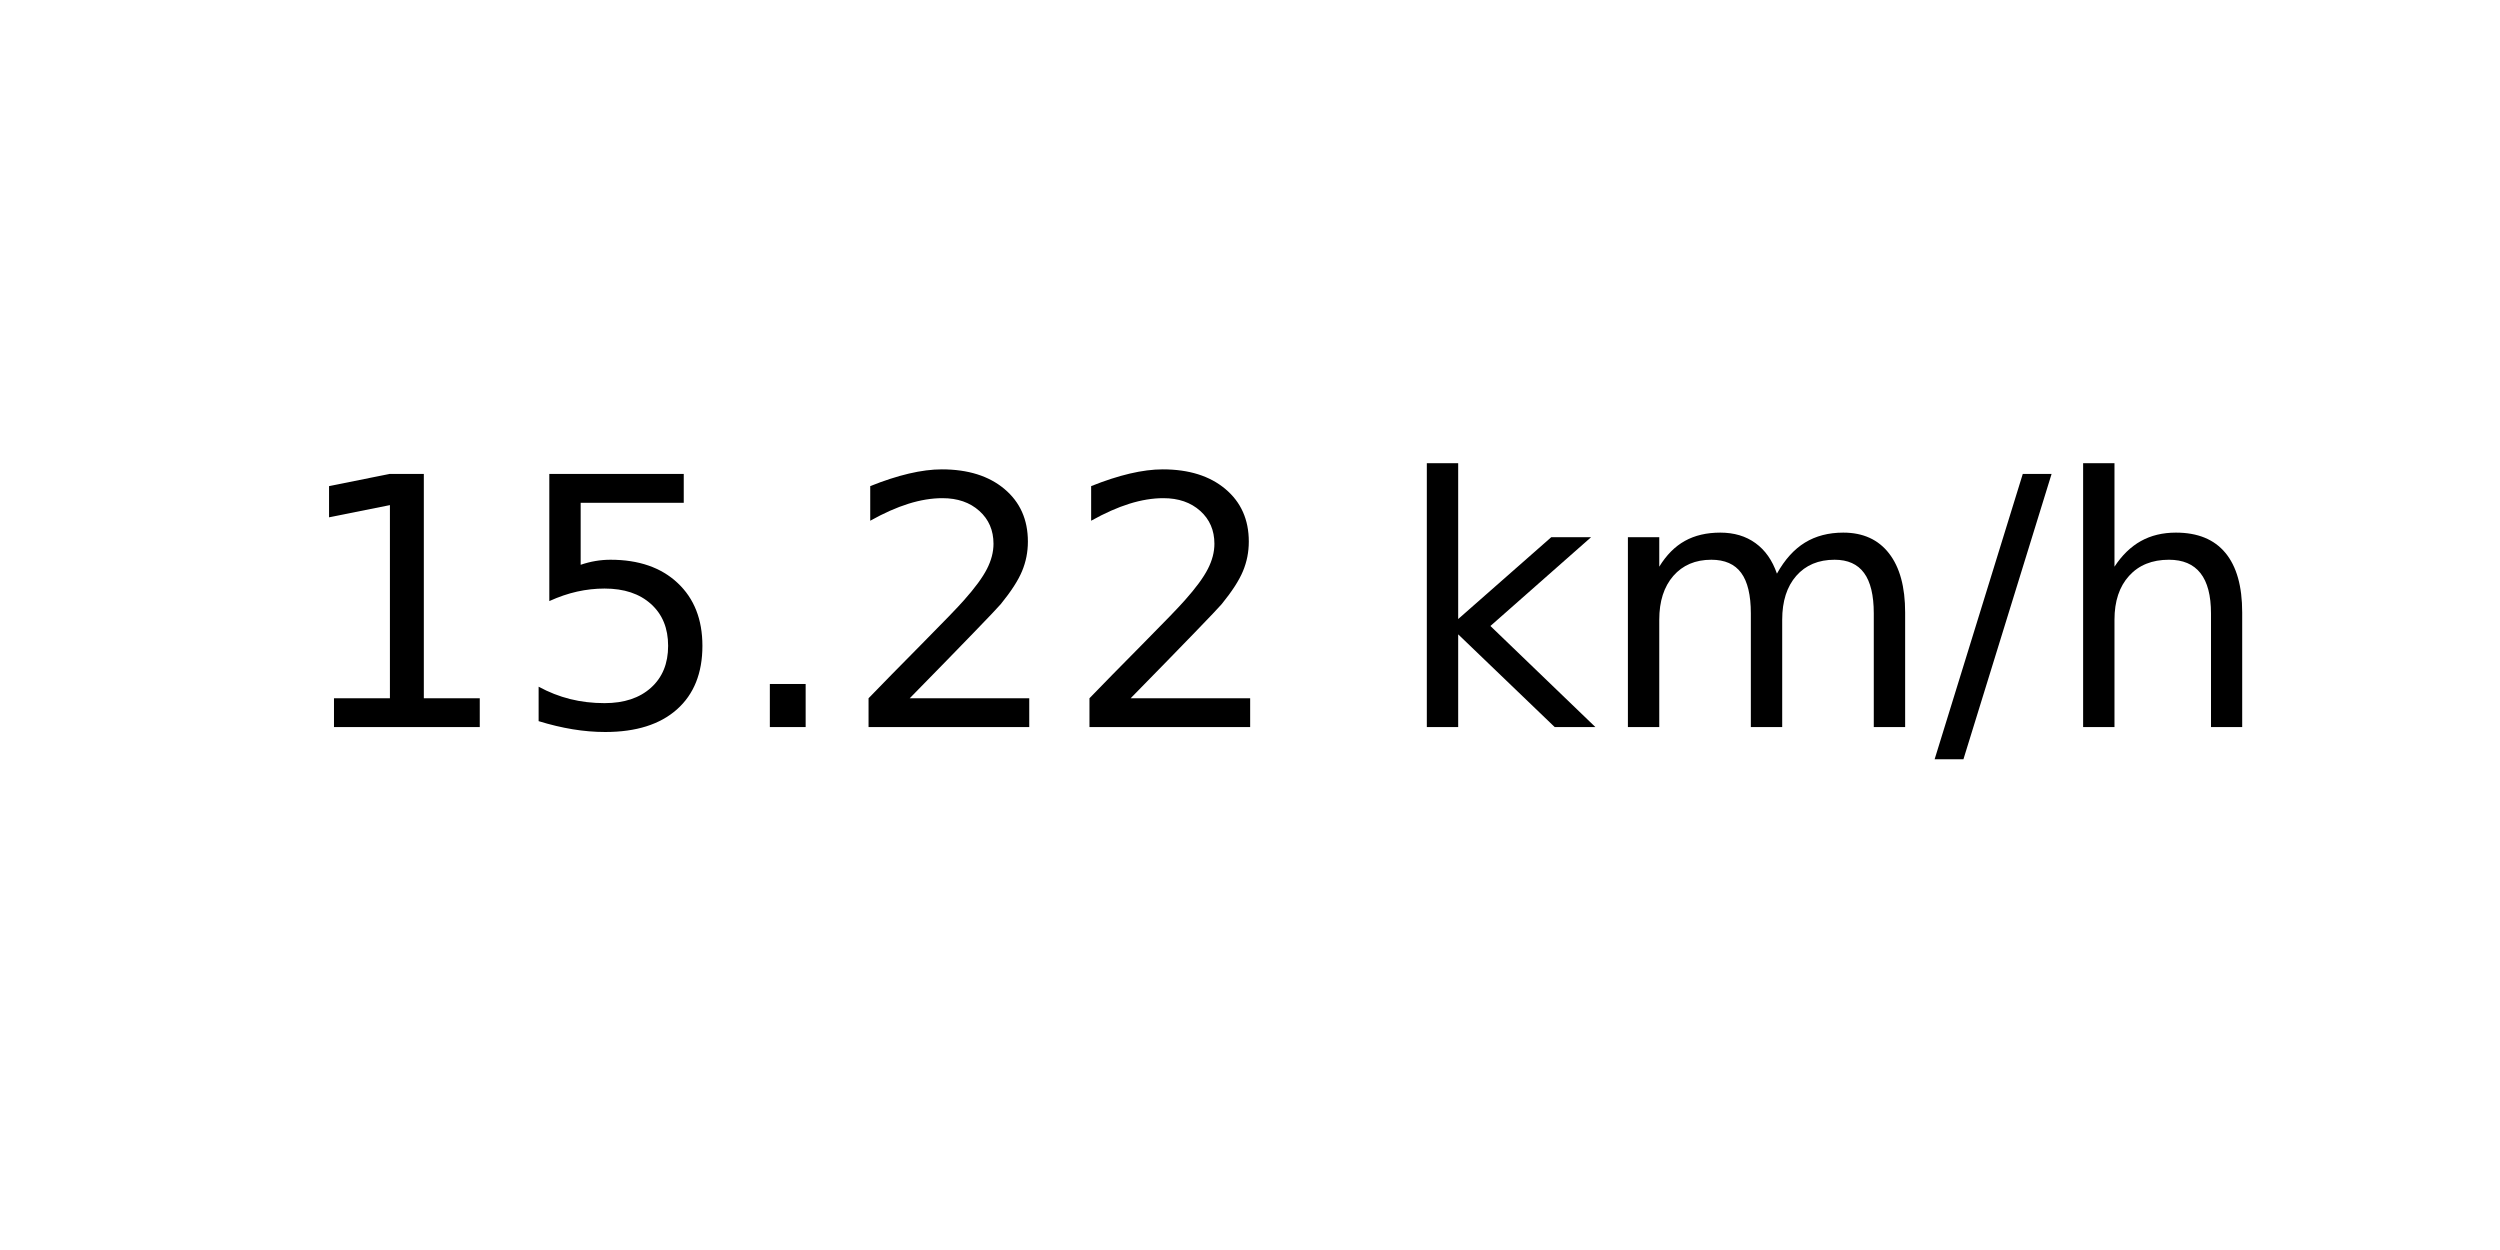
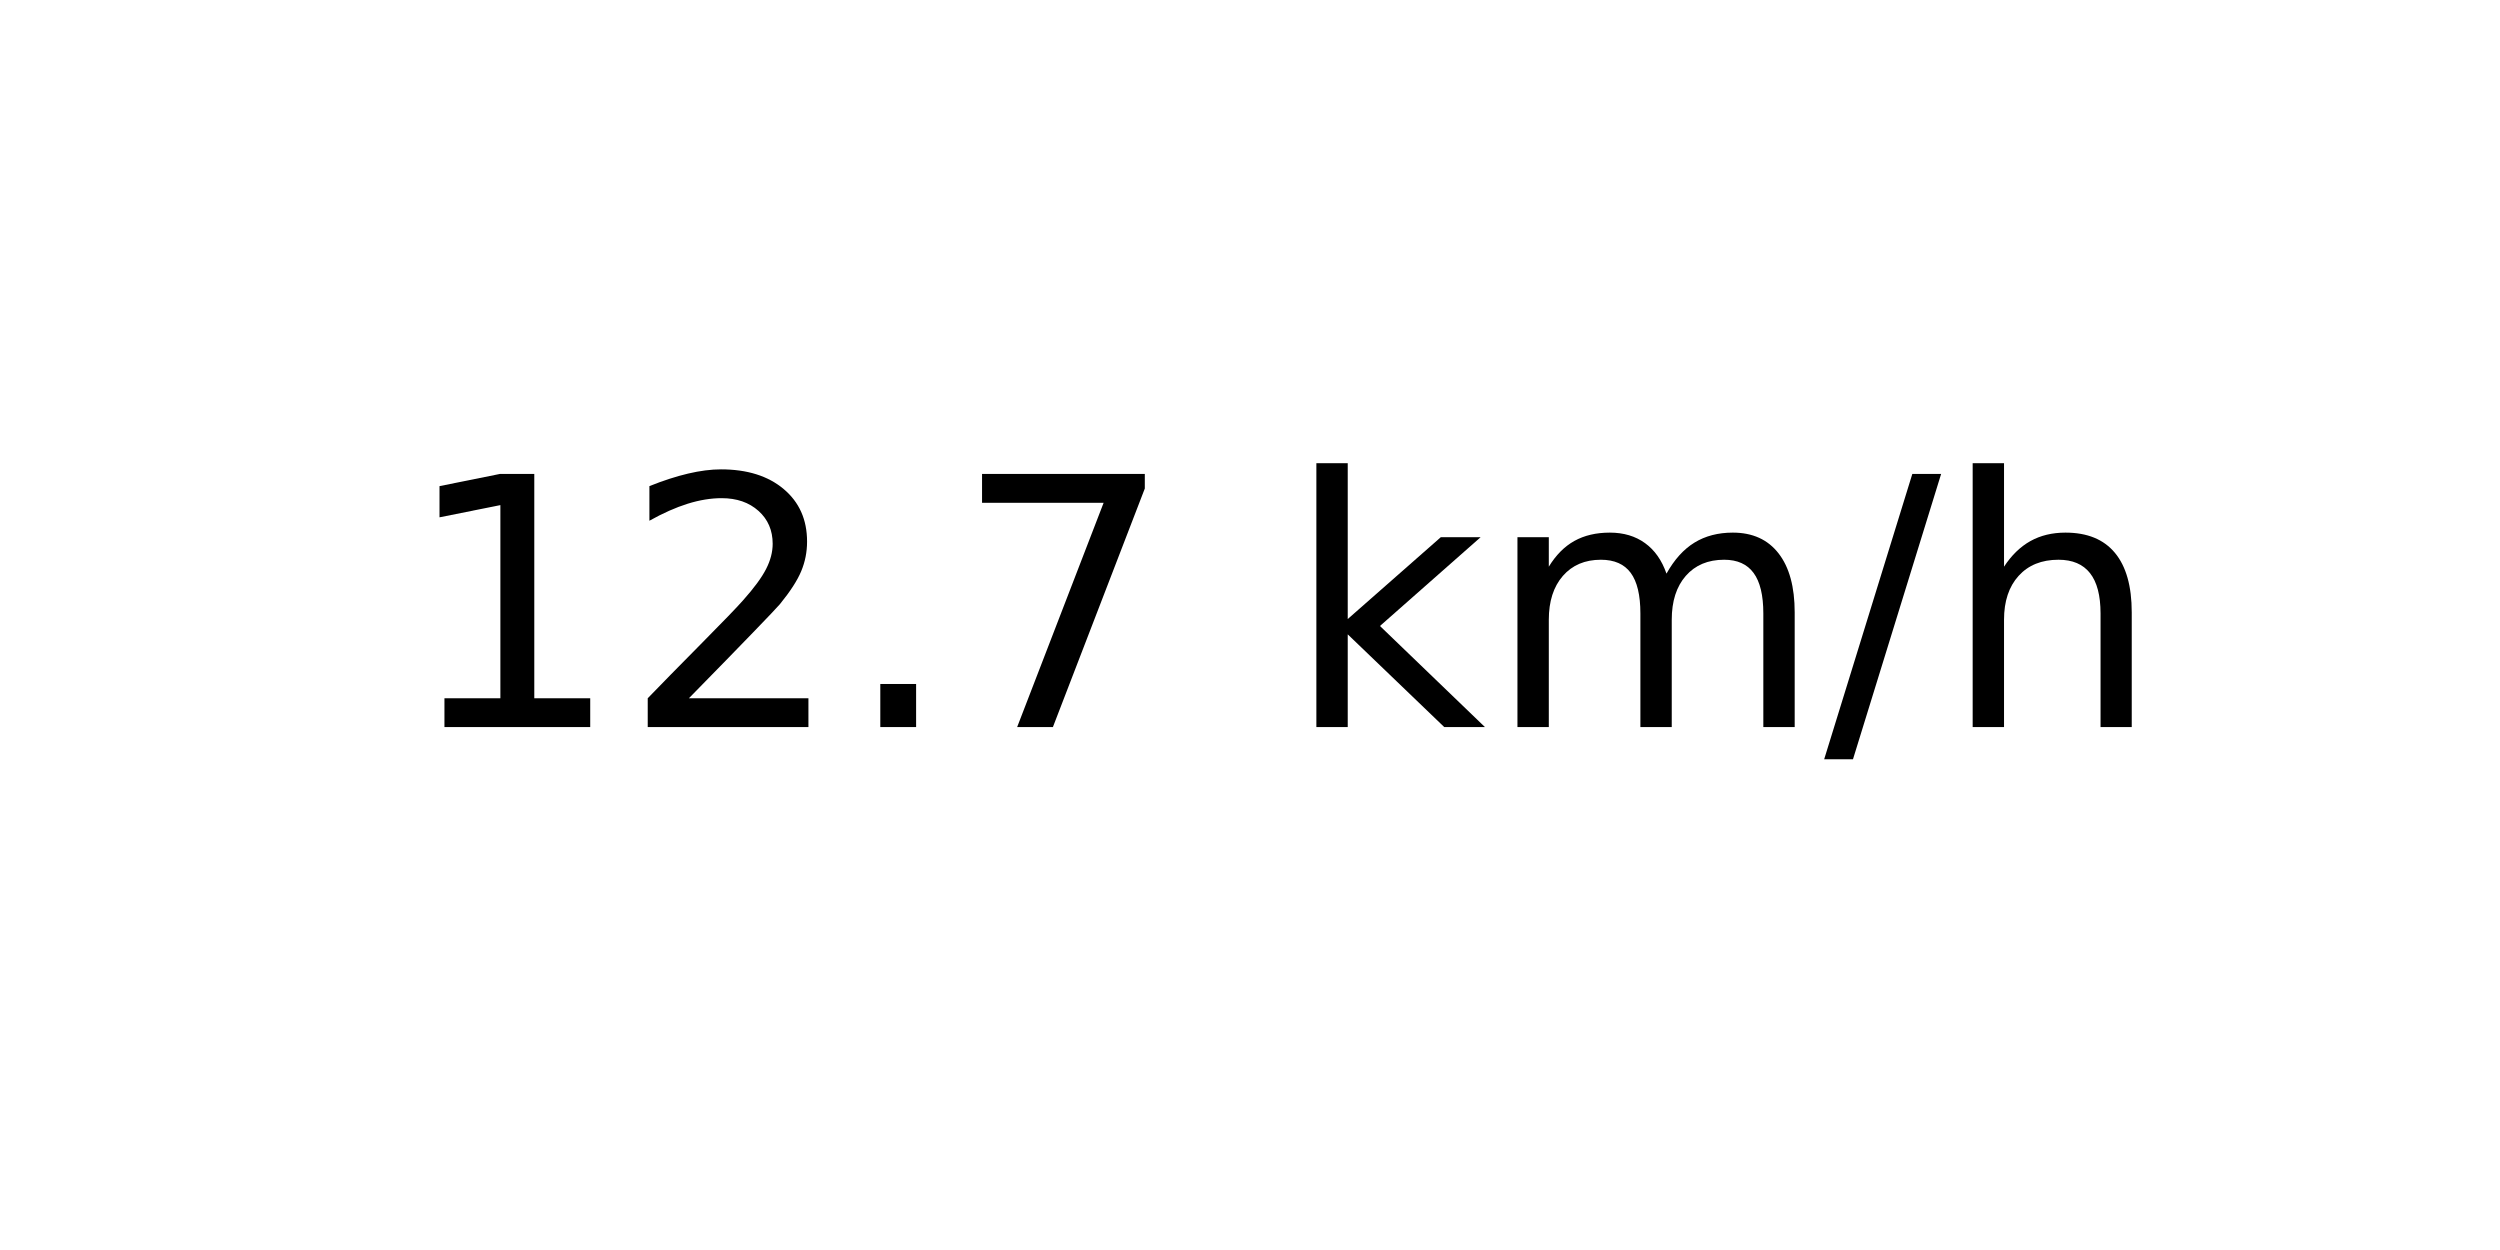
<svg xmlns="http://www.w3.org/2000/svg" xmlns:xlink="http://www.w3.org/1999/xlink" width="72pt" height="36pt" viewBox="0 0 72 36" version="1.1">
  <defs>
    <style type="text/css">*{stroke-linejoin: round; stroke-linecap: butt}</style>
  </defs>
  <g id="figure_1">
    <g id="axes_1">
      <g id="text_1">
-         <g transform="translate(8.378125 20.93937) scale(0.1 -0.1)">
+         <g transform="translate(11.55937 20.93937) scale(0.1 -0.1)">
          <defs>
            <path id="DejaVuSans-31" d="M 794 531  L 1825 531  L 1825 4091  L 703 3866  L 703 4441  L 1819 4666  L 2450 4666  L 2450 531  L 3481 531  L 3481 0  L 794 0  L 794 531  z " transform="scale(0.015625)" />
-             <path id="DejaVuSans-35" d="M 691 4666  L 3169 4666  L 3169 4134  L 1269 4134  L 1269 2991  Q 1406 3038 1543 3061  Q 1681 3084 1819 3084  Q 2600 3084 3056 2656  Q 3513 2228 3513 1497  Q 3513 744 3044 326  Q 2575 -91 1722 -91  Q 1428 -91 1123 -41  Q 819 9 494 109  L 494 744  Q 775 591 1075 516  Q 1375 441 1709 441  Q 2250 441 2565 725  Q 2881 1009 2881 1497  Q 2881 1984 2565 2268  Q 2250 2553 1709 2553  Q 1456 2553 1204 2497  Q 953 2441 691 2322  L 691 4666  z " transform="scale(0.015625)" />
+             <path id="DejaVuSans-32" d="M 1228 531  L 3431 531  L 3431 0  L 469 0  L 469 531  Q 828 903 1448 1529  Q 2069 2156 2228 2338  Q 2531 2678 2651 2914  Q 2772 3150 2772 3378  Q 2772 3750 2511 3984  Q 2250 4219 1831 4219  Q 1534 4219 1204 4116  Q 875 4013 500 3803  L 500 4441  Q 881 4594 1212 4672  Q 1544 4750 1819 4750  Q 2544 4750 2975 4387  Q 3406 4025 3406 3419  Q 3406 3131 3298 2873  Q 3191 2616 2906 2266  Q 2828 2175 2409 1742  Q 1991 1309 1228 531  z " transform="scale(0.015625)" />
            <path id="DejaVuSans-2e" d="M 684 794  L 1344 794  L 1344 0  L 684 0  L 684 794  z " transform="scale(0.015625)" />
-             <path id="DejaVuSans-32" d="M 1228 531  L 3431 531  L 3431 0  L 469 0  L 469 531  Q 828 903 1448 1529  Q 2069 2156 2228 2338  Q 2531 2678 2651 2914  Q 2772 3150 2772 3378  Q 2772 3750 2511 3984  Q 2250 4219 1831 4219  Q 1534 4219 1204 4116  Q 875 4013 500 3803  L 500 4441  Q 881 4594 1212 4672  Q 1544 4750 1819 4750  Q 2544 4750 2975 4387  Q 3406 4025 3406 3419  Q 3406 3131 3298 2873  Q 3191 2616 2906 2266  Q 2828 2175 2409 1742  Q 1991 1309 1228 531  z " transform="scale(0.015625)" />
+             <path id="DejaVuSans-37" d="M 525 4666  L 3525 4666  L 3525 4397  L 1831 0  L 1172 0  L 2766 4134  L 525 4134  L 525 4666  z " transform="scale(0.015625)" />
            <path id="DejaVuSans-20" transform="scale(0.015625)" />
            <path id="DejaVuSans-6b" d="M 581 4863  L 1159 4863  L 1159 1991  L 2875 3500  L 3609 3500  L 1753 1863  L 3688 0  L 2938 0  L 1159 1709  L 1159 0  L 581 0  L 581 4863  z " transform="scale(0.015625)" />
            <path id="DejaVuSans-6d" d="M 3328 2828  Q 3544 3216 3844 3400  Q 4144 3584 4550 3584  Q 5097 3584 5394 3201  Q 5691 2819 5691 2113  L 5691 0  L 5113 0  L 5113 2094  Q 5113 2597 4934 2840  Q 4756 3084 4391 3084  Q 3944 3084 3684 2787  Q 3425 2491 3425 1978  L 3425 0  L 2847 0  L 2847 2094  Q 2847 2600 2669 2842  Q 2491 3084 2119 3084  Q 1678 3084 1418 2786  Q 1159 2488 1159 1978  L 1159 0  L 581 0  L 581 3500  L 1159 3500  L 1159 2956  Q 1356 3278 1631 3431  Q 1906 3584 2284 3584  Q 2666 3584 2933 3390  Q 3200 3197 3328 2828  z " transform="scale(0.015625)" />
            <path id="DejaVuSans-2f" d="M 1625 4666  L 2156 4666  L 531 -594  L 0 -594  L 1625 4666  z " transform="scale(0.015625)" />
            <path id="DejaVuSans-68" d="M 3513 2113  L 3513 0  L 2938 0  L 2938 2094  Q 2938 2591 2744 2837  Q 2550 3084 2163 3084  Q 1697 3084 1428 2787  Q 1159 2491 1159 1978  L 1159 0  L 581 0  L 581 4863  L 1159 4863  L 1159 2956  Q 1366 3272 1645 3428  Q 1925 3584 2291 3584  Q 2894 3584 3203 3211  Q 3513 2838 3513 2113  z " transform="scale(0.015625)" />
          </defs>
          <use xlink:href="#DejaVuSans-31" />
-           <use xlink:href="#DejaVuSans-35" x="63.623" />
+           <use xlink:href="#DejaVuSans-32" x="63.623" />
          <use xlink:href="#DejaVuSans-2e" x="127.246" />
-           <use xlink:href="#DejaVuSans-32" x="159.033" />
-           <use xlink:href="#DejaVuSans-32" x="222.656" />
-           <use xlink:href="#DejaVuSans-20" x="286.279" />
-           <use xlink:href="#DejaVuSans-6b" x="318.066" />
-           <use xlink:href="#DejaVuSans-6d" x="375.977" />
-           <use xlink:href="#DejaVuSans-2f" x="473.389" />
-           <use xlink:href="#DejaVuSans-68" x="507.08" />
+           <use xlink:href="#DejaVuSans-37" x="159.033" />
+           <use xlink:href="#DejaVuSans-20" x="222.656" />
+           <use xlink:href="#DejaVuSans-6b" x="254.443" />
+           <use xlink:href="#DejaVuSans-6d" x="312.354" />
+           <use xlink:href="#DejaVuSans-2f" x="409.766" />
+           <use xlink:href="#DejaVuSans-68" x="443.457" />
        </g>
      </g>
    </g>
  </g>
</svg>
